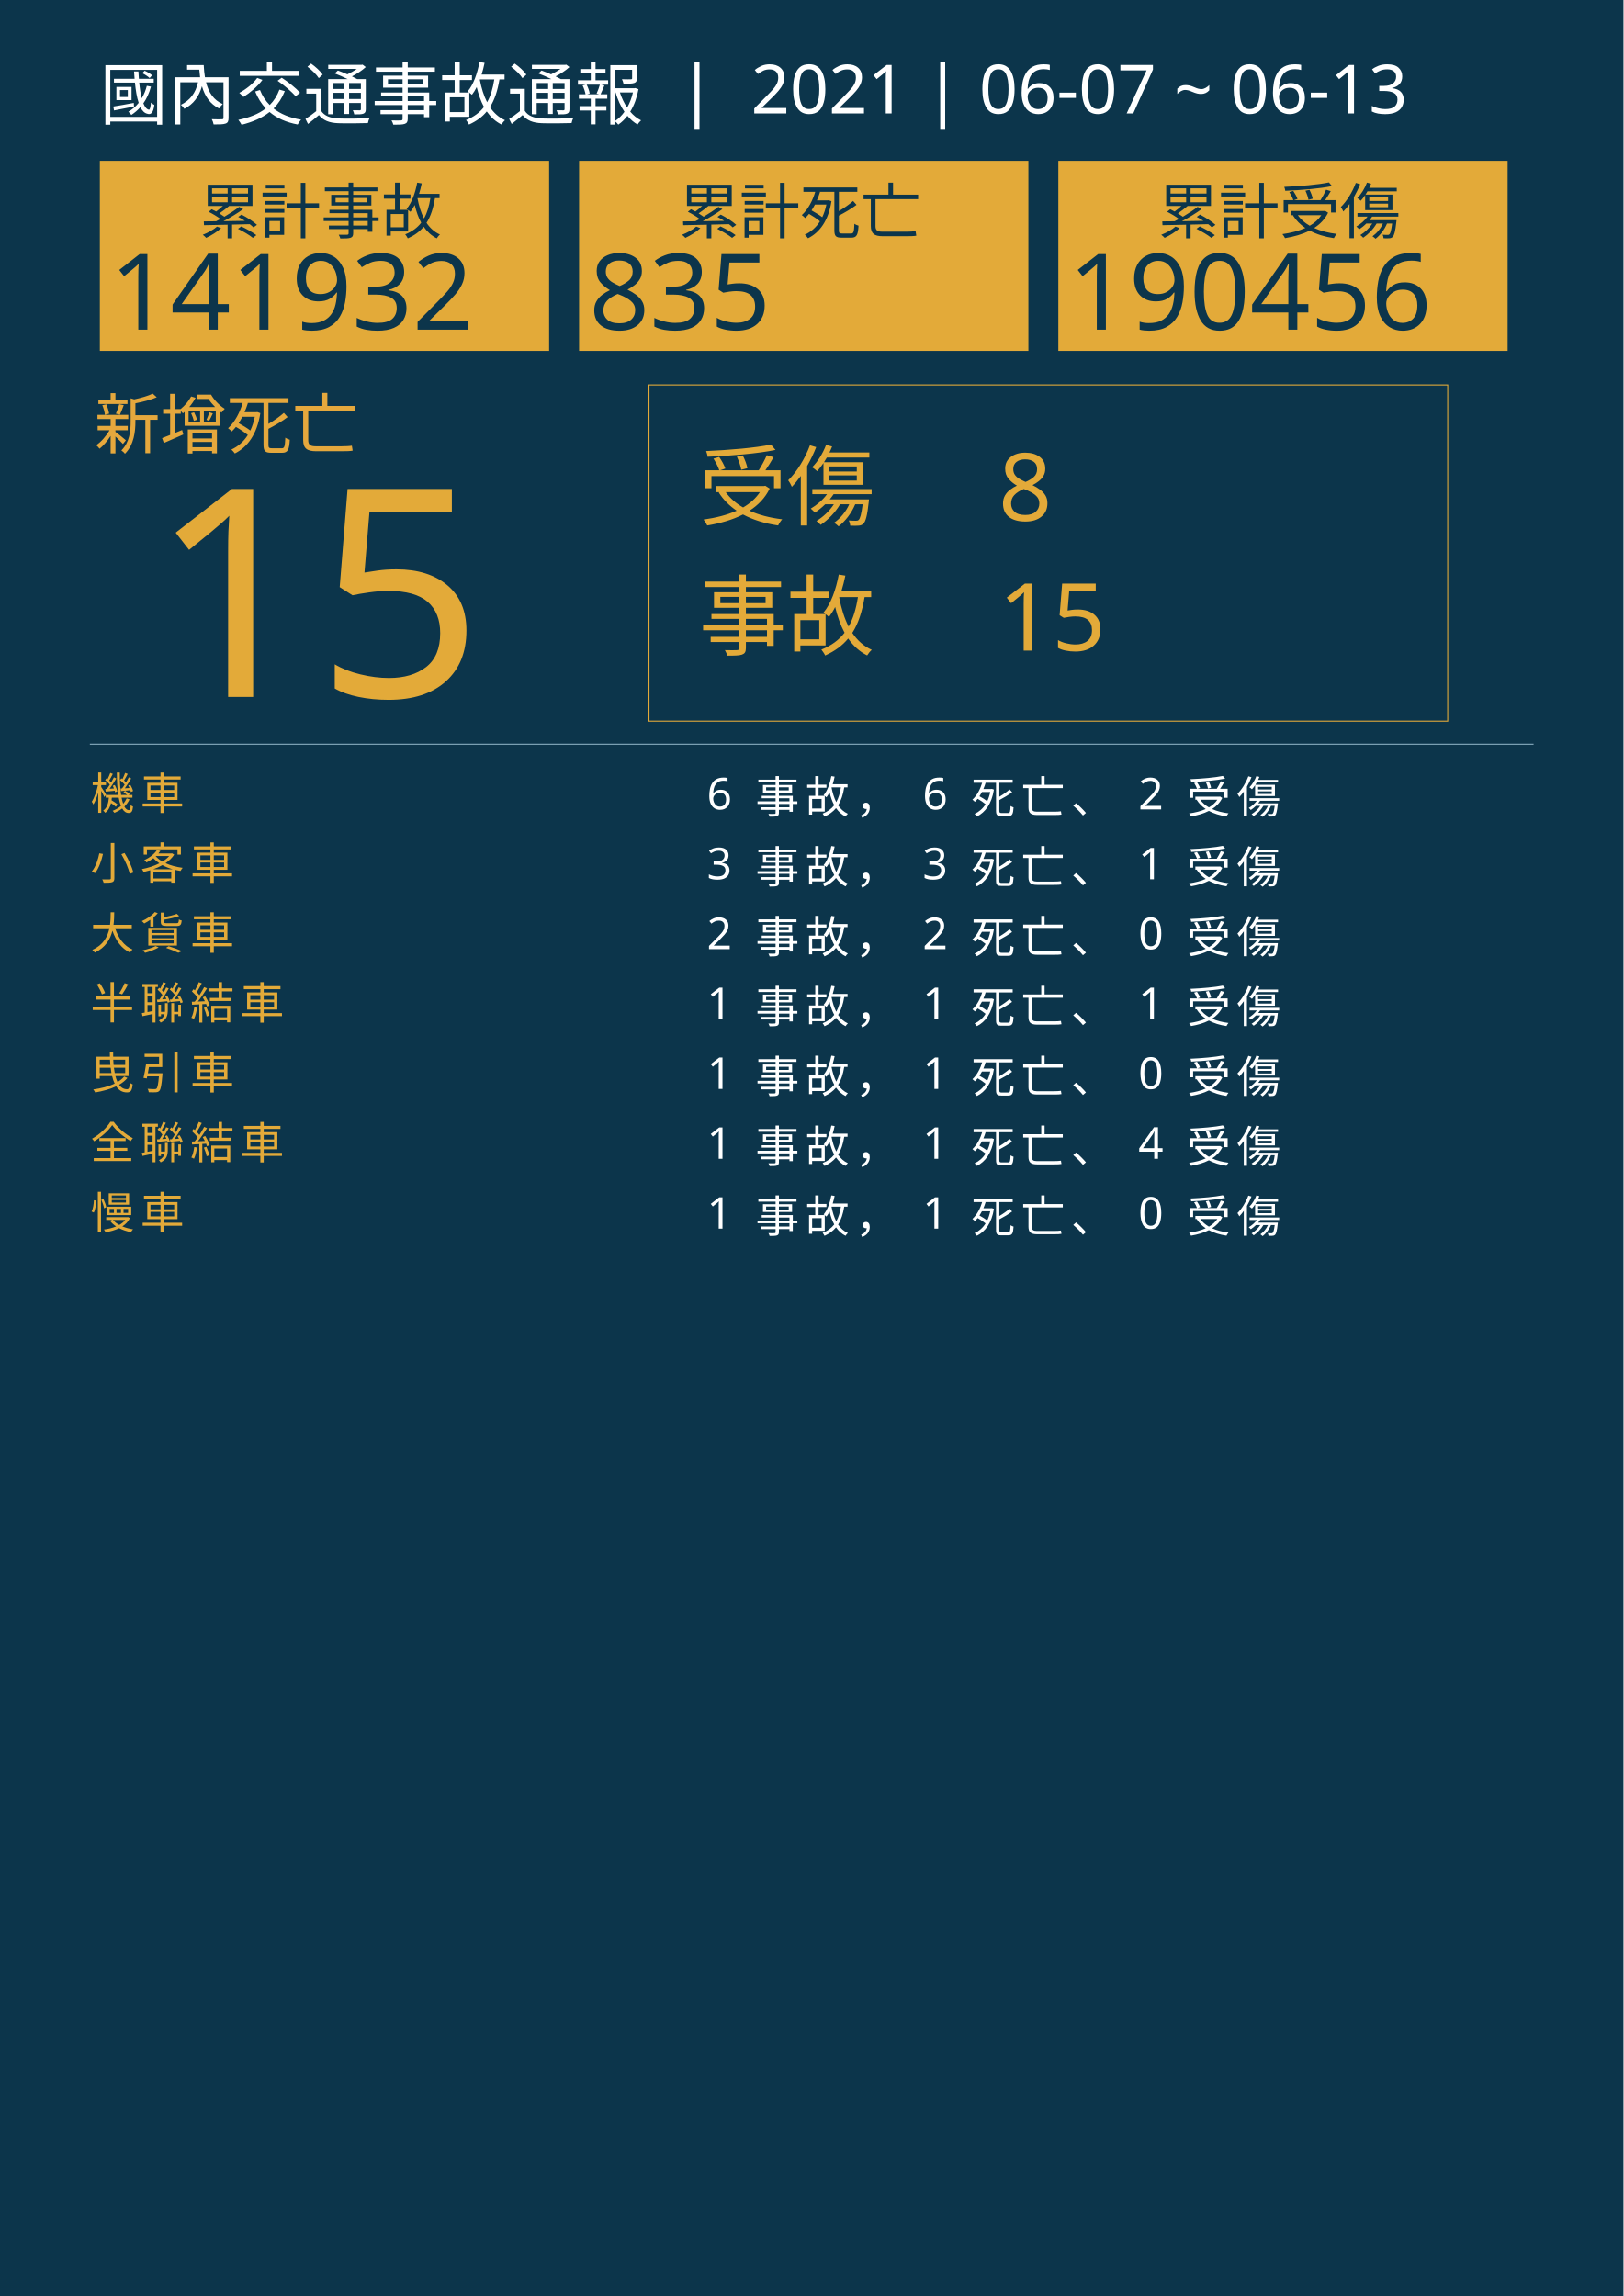
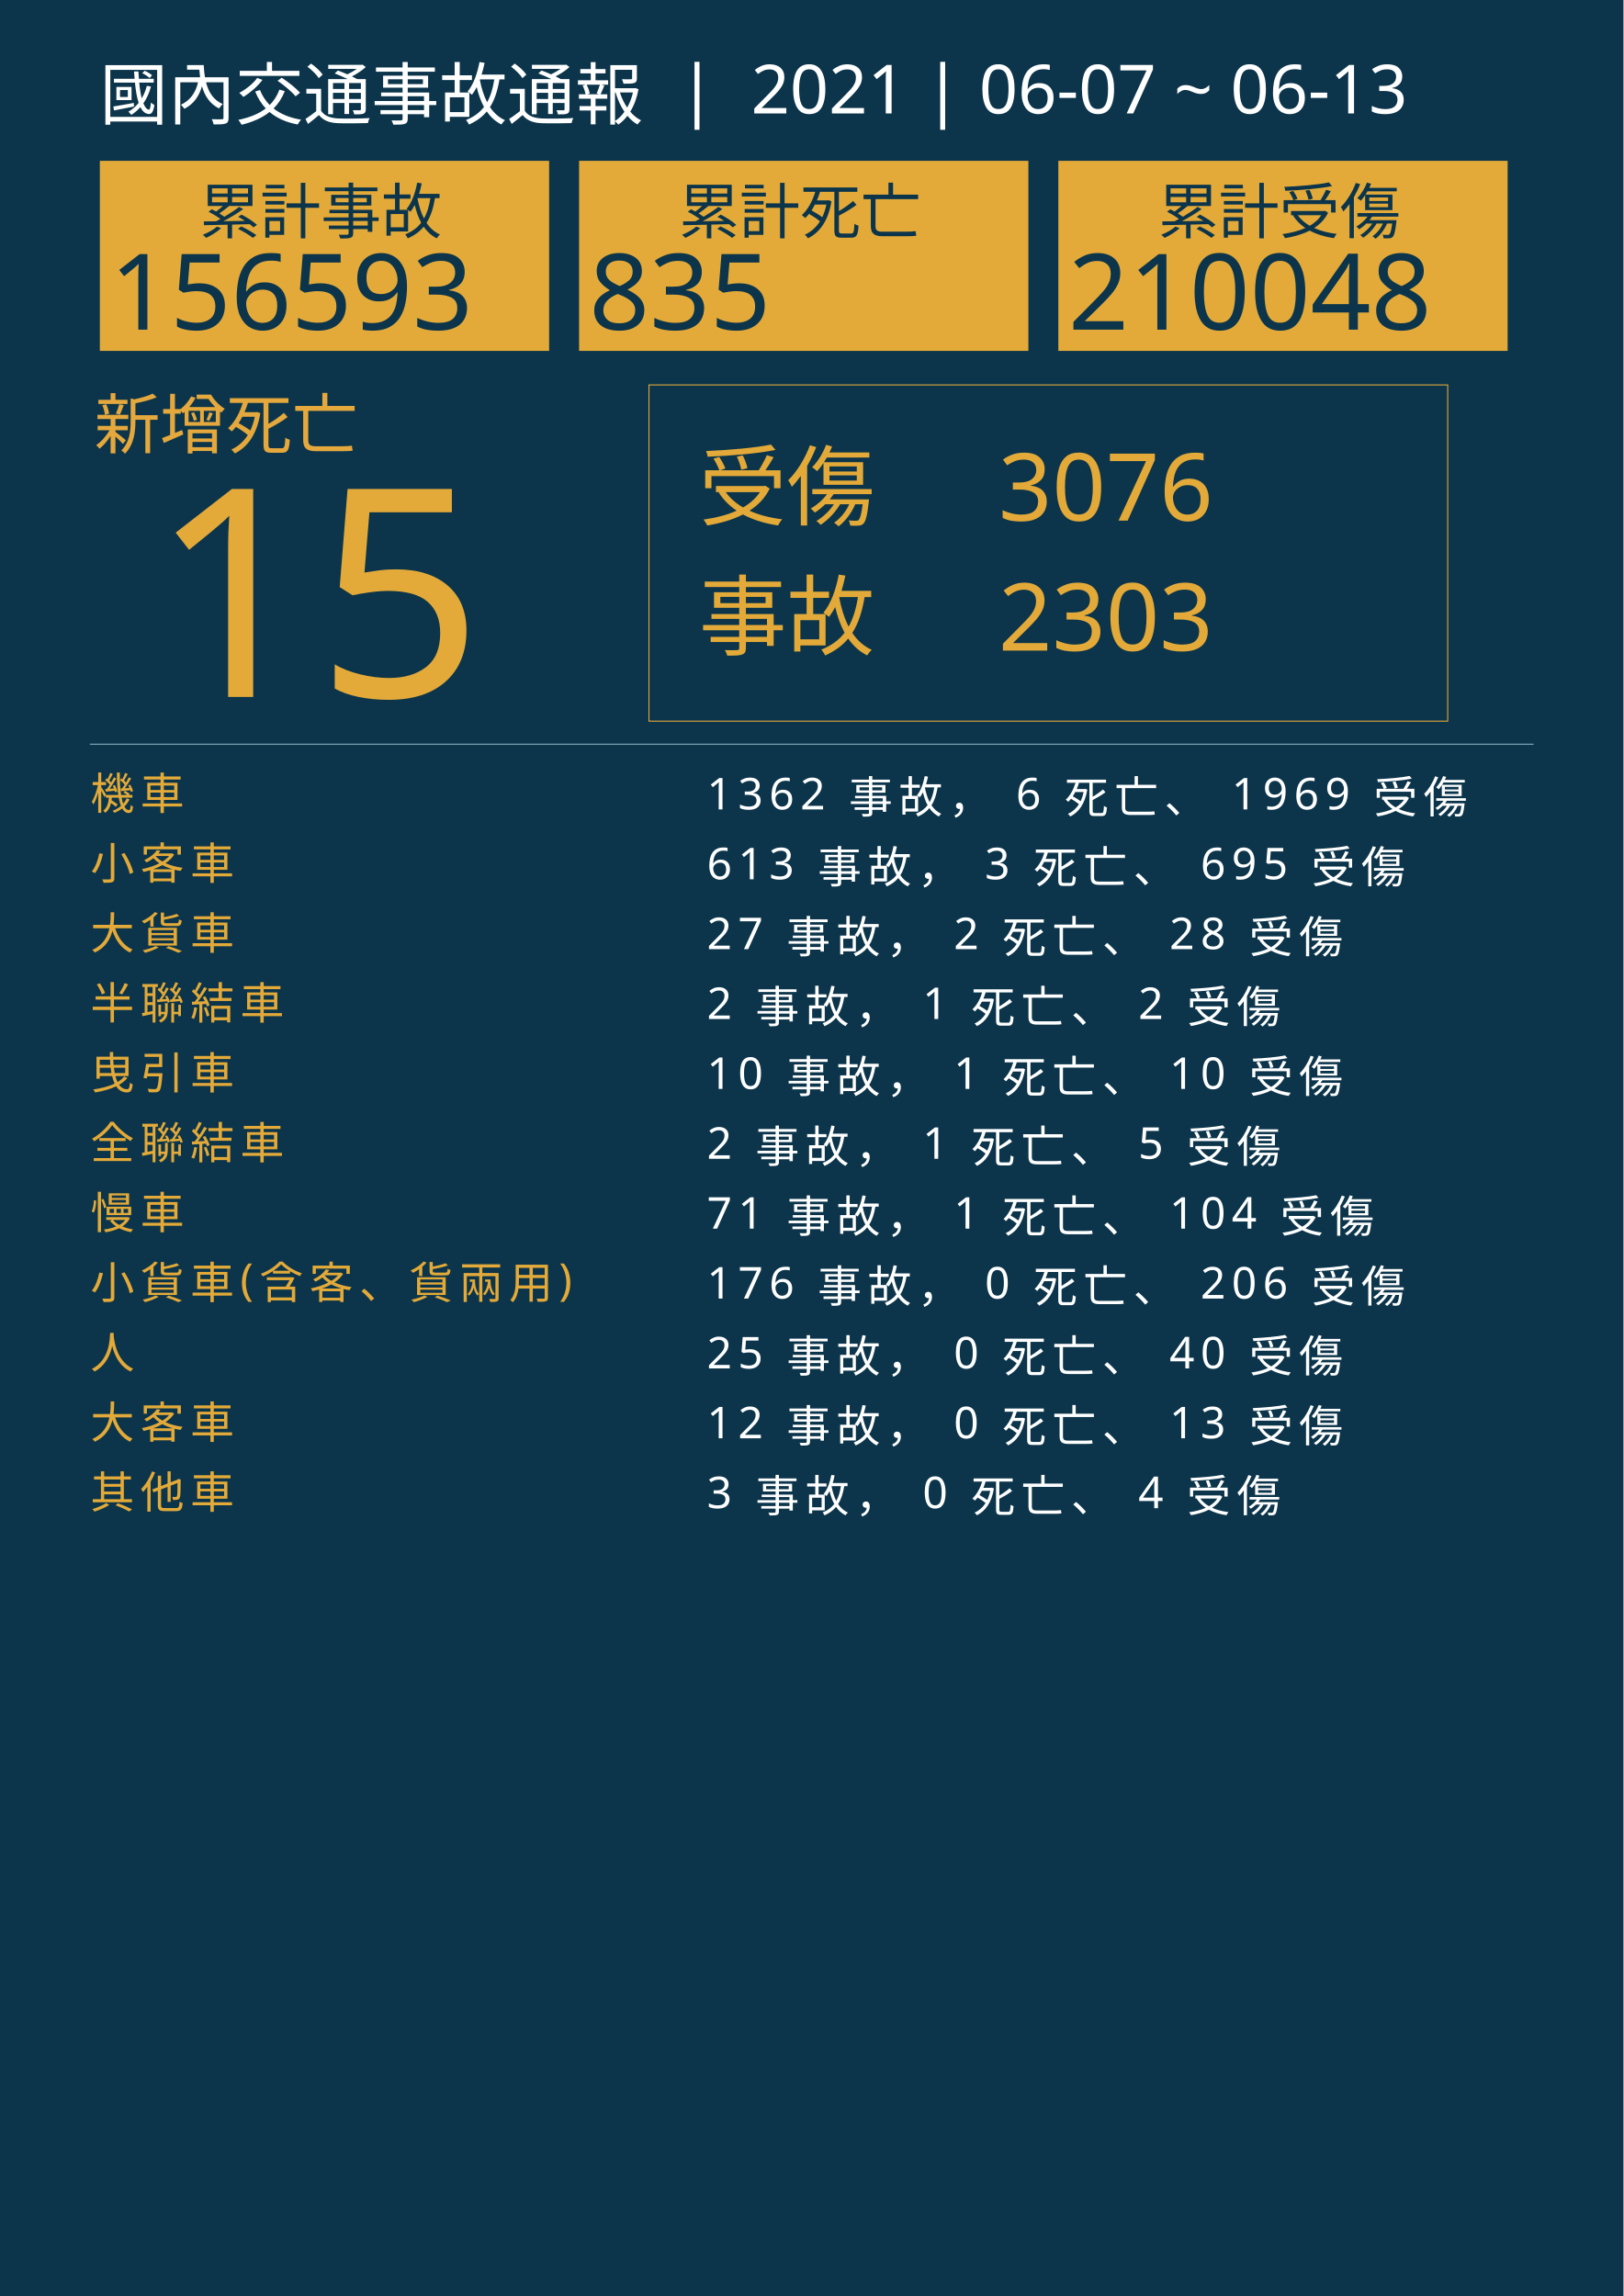
<svg xmlns="http://www.w3.org/2000/svg" version="1.1" id="圖層_1" x="0px" y="0px" viewBox="0 0 1626 2300" style="enable-background:new 0 0 1626 2300;" xml:space="preserve">
  <style type="text/css">
	.st0{fill:#0C354B;}
	.st1{fill:#E5A83D;}
	.st2{font-family:'NotoSansCJKtc-Bold-B5pc-H';}
	.st3{font-size:66px;}
	.st4{fill:#E3AA39;}
	.st5{font-family:'Arial-BoldMT';}
	.st6{font-size:291.776px;}
	.st7{fill:none;stroke:#E3AA39;stroke-miterlimit:10;}
	.st8{font-family:'NotoSansCJKtc-Light-B5pc-H';}
	.st9{font-size:88px;}
	.st10{font-family:'NotoSansCJKtc-Medium-B5pc-H';}
	.st11{font-size:94px;}
	.st12{fill:none;stroke:#8AAFC1;stroke-miterlimit:10;}
	.st13{font-size:60.649px;}
	.st14{font-size:106px;}
	.st15{fill:none;}
	.st16{font-size:44px;}
	.st17{letter-spacing:6;}
	.st18{fill:#FFFFFF;}
	.st19{letter-spacing:1;}
	.st20{font-size:68px;}
</style>
  <rect class="st0" width="1626" height="2300" />
  <text transform="matrix(1 0 0 1 94.5001 449.017)" class="st1 st2 st3">新增死亡</text>
  <g>
    <text transform="matrix(1 0 0 1 150 698.1412)" class="st4 st5 st6">15</text>
  </g>
  <g>
    <rect x="650" y="385.6" class="st7" width="800" height="336.8" />
    <g>
      <text transform="matrix(1 0 0 1 700 519.593)" class="st4 st8 st9">受傷</text>
-       <text transform="matrix(1 0 0 1 1000 521.5084)" class="st4 st10 st11">8</text>
-       <text transform="matrix(1 0 0 1 1000 651.7274)" class="st4 st10 st11">15</text>
+       <text transform="matrix(1 0 0 1 1000 521.5084)" class="st4 st10 st11">3076</text>
+       <text transform="matrix(1 0 0 1 1000 651.7274)" class="st4 st10 st11">2303</text>
      <text transform="matrix(1 0 0 1 700 649.4965)" class="st4 st8 st9">事故</text>
    </g>
  </g>
  <line class="st12" x1="90" y1="745.5" x2="1536" y2="745.5" />
  <g>
    <g>
      <rect x="100" y="161.1" class="st4" width="450" height="190.4" />
      <g>
        <text transform="matrix(1 0 0 1 200 233.9079)" class="st0 st10 st13">累計事故</text>
        <g>
-           <text transform="matrix(1 0 0 1 110 330.2121)" class="st0 st5 st14">141932</text>
+           <text transform="matrix(1 0 0 1 110 330.2121)" class="st0 st5 st14">156593</text>
        </g>
      </g>
    </g>
    <g>
      <rect x="580" y="161.1" class="st4" width="450" height="190.4" />
      <g>
        <text transform="matrix(1 0 0 1 680 233.908)" class="st0 st10 st13">累計死亡</text>
        <g>
          <text transform="matrix(1 0 0 1 590 330.2122)" class="st0 st5 st14">835</text>
        </g>
      </g>
    </g>
    <g>
      <rect x="1060" y="161.1" class="st4" width="450" height="190.4" />
      <g>
        <text transform="matrix(1 0 0 1 1160 233.908)" class="st0 st10 st13">累計受傷</text>
        <g>
-           <text transform="matrix(1 0 0 1 1070 330.2122)" class="st0 st5 st14">190456</text>
+           <text transform="matrix(1 0 0 1 1070 330.2122)" class="st0 st5 st14">210048</text>
        </g>
      </g>
    </g>
  </g>
  <rect x="90.6" y="772.1" class="st15" width="1141.8" height="314.8" />
  <text transform="matrix(1 0 0 1 90.5591 810.7965)">
    <tspan x="0" y="0" class="st4 st10 st16 st17">機車</tspan>
-     <tspan x="600" y="0" class="st18 st10 st16 st17"> 6 事故， 6 死亡、 2 受傷</tspan>
+     <tspan x="600" y="0" class="st18 st10 st16 st17"> 1362 事故， 6 死亡、 1969 受傷</tspan>
    <tspan x="0" y="70" class="st4 st10 st16 st17">小客車</tspan>
-     <tspan x="600" y="70" class="st18 st10 st16 st17"> 3 事故， 3 死亡、 1 受傷</tspan>
+     <tspan x="600" y="70" class="st18 st10 st16 st17"> 613 事故， 3 死亡、 695 受傷</tspan>
    <tspan x="0" y="140" class="st4 st10 st16 st17">大貨車</tspan>
-     <tspan x="600" y="140" class="st18 st10 st16 st17"> 2 事故， 2 死亡、 0 受傷</tspan>
+     <tspan x="600" y="140" class="st18 st10 st16 st17"> 27 事故， 2 死亡、 28 受傷</tspan>
    <tspan x="0" y="210" class="st4 st10 st16 st17">半聯結車</tspan>
-     <tspan x="600" y="210" class="st18 st10 st16 st17"> 1 事故， 1 死亡、 1 受傷</tspan>
+     <tspan x="600" y="210" class="st18 st10 st16 st17"> 2 事故， 1 死亡、 2 受傷</tspan>
    <tspan x="0" y="280" class="st4 st10 st16 st17">曳引車</tspan>
-     <tspan x="600" y="280" class="st18 st10 st16 st17"> 1 事故， 1 死亡、 0 受傷</tspan>
+     <tspan x="600" y="280" class="st18 st10 st16 st17"> 10 事故， 1 死亡、 10 受傷</tspan>
    <tspan x="0" y="350" class="st4 st10 st16 st17">全聯結車</tspan>
-     <tspan x="600" y="350" class="st18 st10 st16 st17"> 1 事故， 1 死亡、 4 受傷</tspan>
+     <tspan x="600" y="350" class="st18 st10 st16 st17"> 2 事故， 1 死亡、 5 受傷</tspan>
    <tspan x="0" y="420" class="st4 st10 st16 st17">慢車</tspan>
-     <tspan x="600" y="420" class="st18 st10 st16 st17"> 1 事故， 1 死亡、 0 受傷</tspan>
+     <tspan x="600" y="420" class="st18 st10 st16 st17"> 71 事故， 1 死亡、 104 受傷</tspan>
+     <tspan x="0" y="490" class="st4 st10 st16 st17">小貨車(含客、貨兩用)</tspan>
+     <tspan x="600" y="490" class="st18 st10 st16 st17"> 176 事故， 0 死亡、 206 受傷</tspan>
+     <tspan x="0" y="560" class="st4 st10 st16 st17">人</tspan>
+     <tspan x="600" y="560" class="st18 st10 st16 st17"> 25 事故， 0 死亡、 40 受傷</tspan>
+     <tspan x="0" y="630" class="st4 st10 st16 st17">大客車</tspan>
+     <tspan x="600" y="630" class="st18 st10 st16 st17"> 12 事故， 0 死亡、 13 受傷</tspan>
+     <tspan x="0" y="700" class="st4 st10 st16 st17">其他車</tspan>
+     <tspan x="600" y="700" class="st18 st10 st16 st17"> 3 事故， 0 死亡、 4 受傷</tspan>
  </text>
  <text transform="matrix(1 0 0 1 100 119.2712)" class="st18 st8 st20">國內交通事故通報  |  2021 | 06-07 ~ 06-13</text>
</svg>
